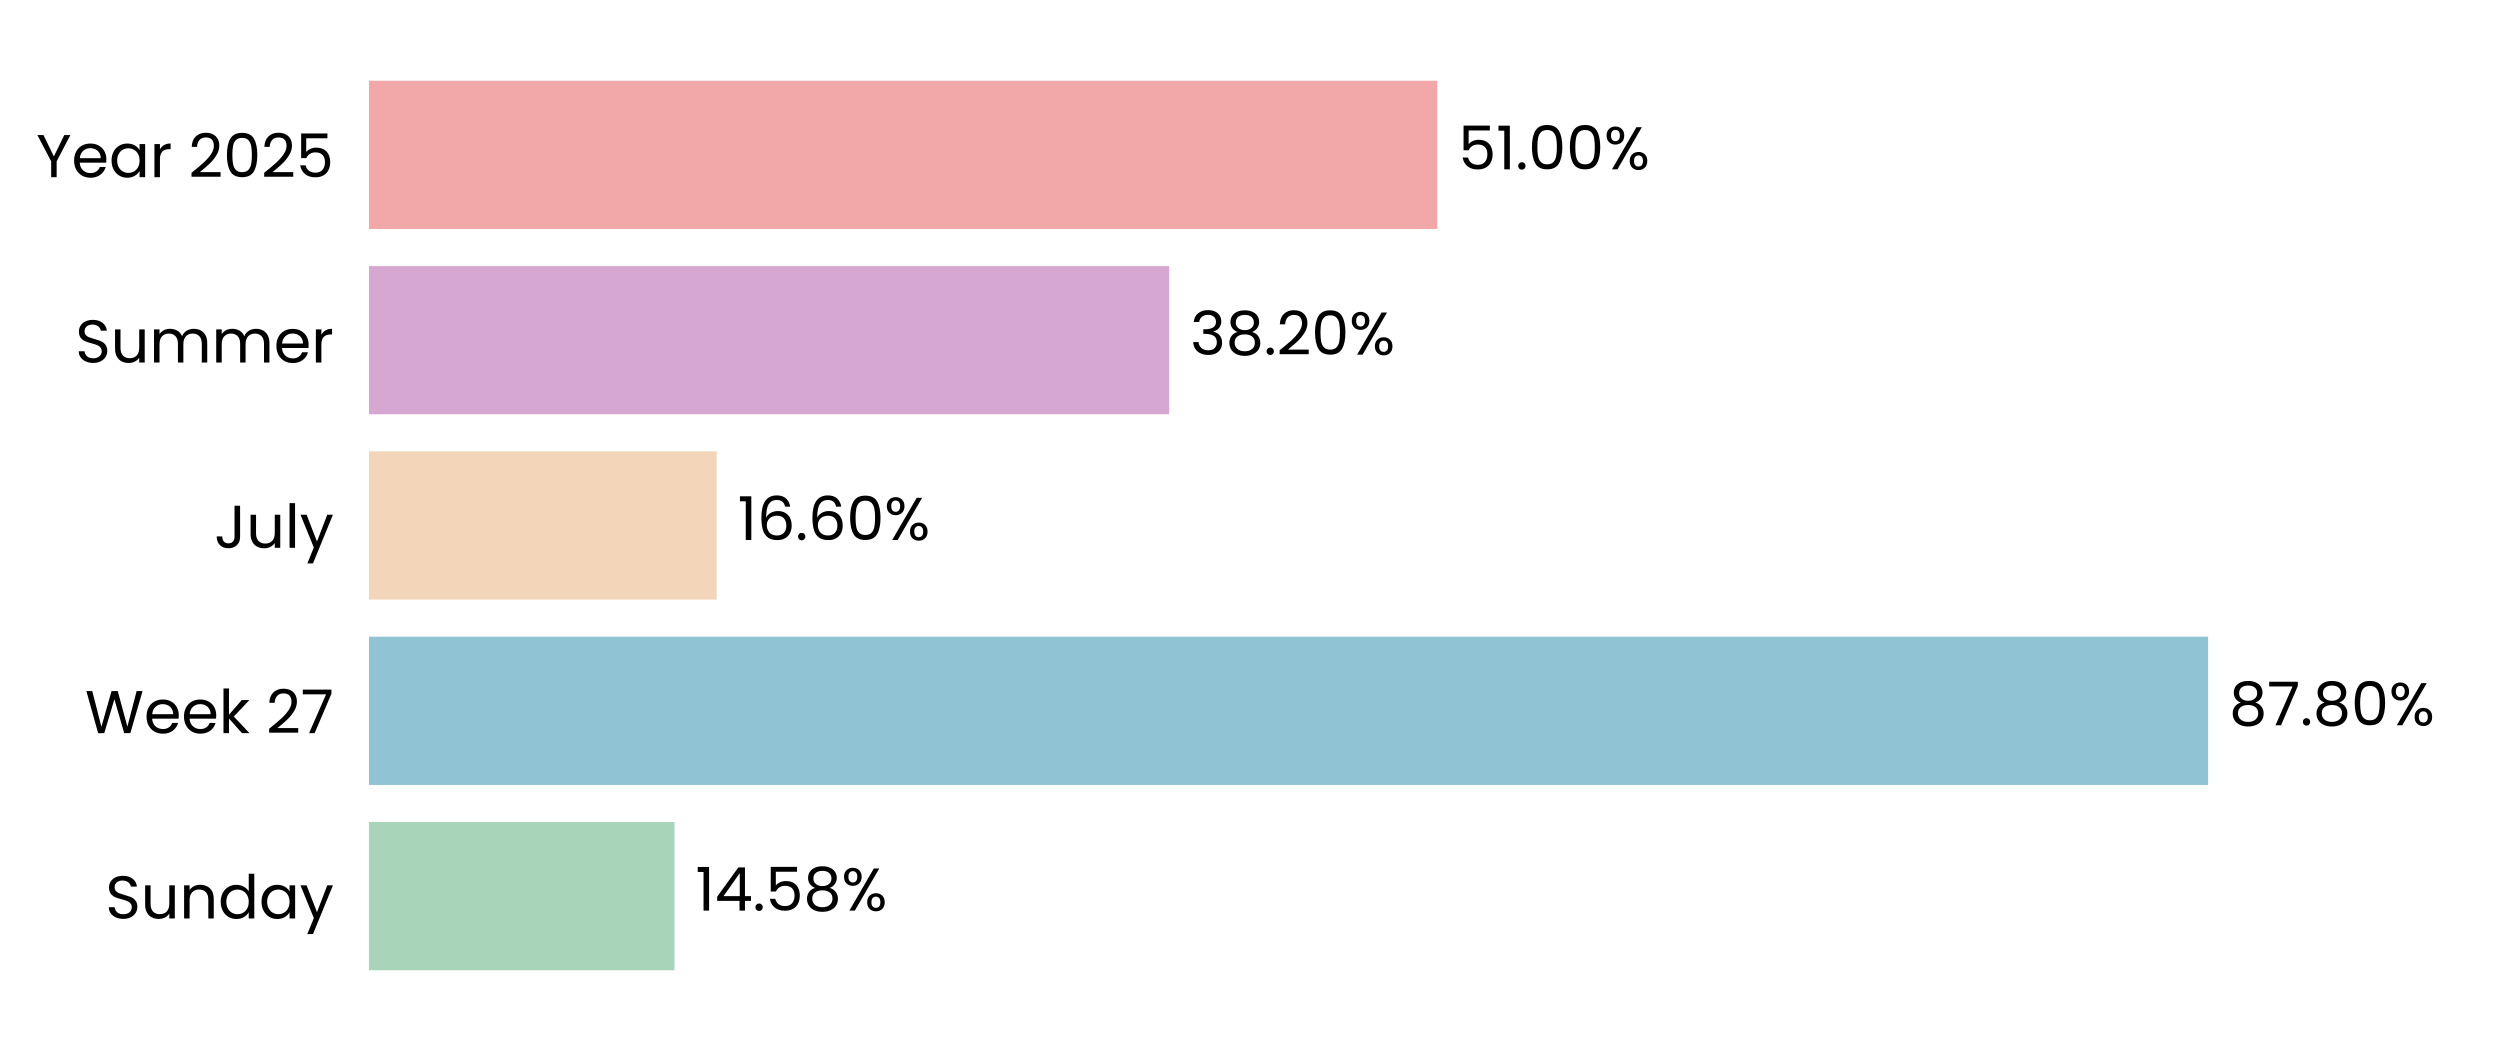
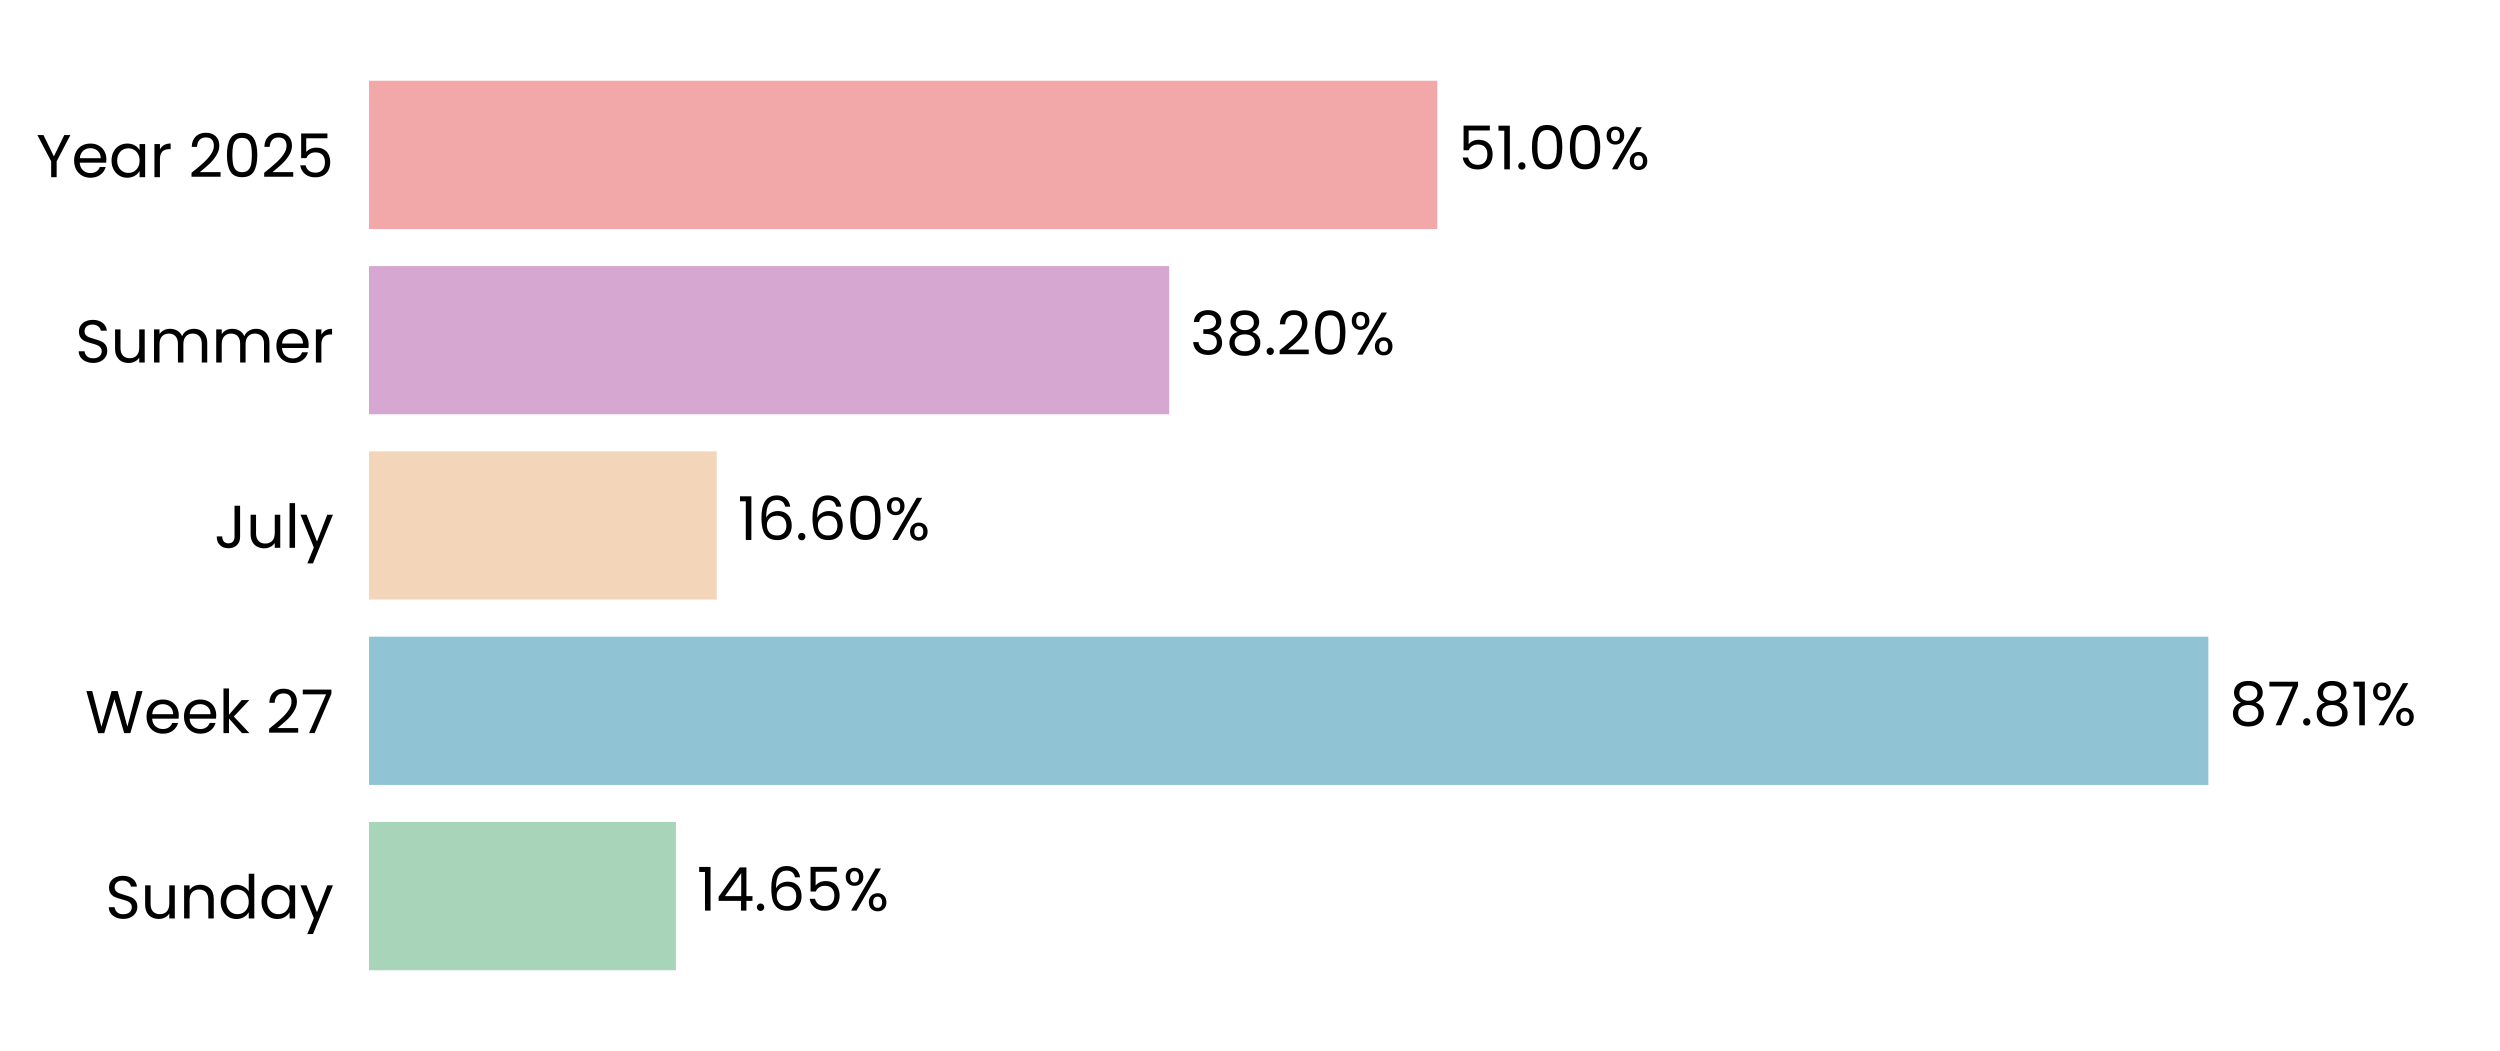
<svg xmlns="http://www.w3.org/2000/svg" xmlns:xlink="http://www.w3.org/1999/xlink" width="496.691pt" height="208.8pt" viewBox="0 0 496.691 208.8" version="1.1">
  <defs>
    <style type="text/css">*{stroke-linejoin: round; stroke-linecap: butt}</style>
  </defs>
  <g id="figure_1">
    <g id="patch_1">
      <path d="M 0 208.8  L 496.691 208.8  L 496.691 0  L 0 0  L 0 208.8  z " style="fill: none" />
    </g>
    <g id="axes_1">
      <g id="patch_2">
        <path d="M 73.311 201.6  L 489.491 201.6  L 489.491 7.2  L 73.311 7.2  L 73.311 201.6  z " style="fill: none" />
      </g>
      <g id="patch_3">
-         <path d="M 73.311 192.764  L 134.004 192.764  L 134.004 163.309  L 73.311 163.309  z " clip-path="url(#p20021a379a)" style="fill: #a8d5ba" />
+         <path d="M 73.311 192.764  L 134.293 192.764  L 134.293 163.309  L 73.311 163.309  z " clip-path="url(#p89cf6f29d3)" style="fill: #a8d5ba" />
      </g>
      <g id="patch_4">
-         <path d="M 73.311 155.945  L 438.707 155.945  L 438.707 126.491  L 73.311 126.491  z " clip-path="url(#p20021a379a)" style="fill: #90c3d4" />
+         <path d="M 73.311 155.945  L 438.749 155.945  L 438.749 126.491  L 73.311 126.491  z " clip-path="url(#p89cf6f29d3)" style="fill: #90c3d4" />
      </g>
      <g id="patch_5">
-         <path d="M 73.311 119.127  L 142.395 119.127  L 142.395 89.673  L 73.311 89.673  z " clip-path="url(#p20021a379a)" style="fill: #f3d6ba" />
+         <path d="M 73.311 119.127  L 142.404 119.127  L 142.404 89.673  L 73.311 89.673  z " clip-path="url(#p89cf6f29d3)" style="fill: #f3d6ba" />
      </g>
      <g id="patch_6">
-         <path d="M 73.311 82.309  L 232.3 82.309  L 232.3 52.855  L 73.311 52.855  z " clip-path="url(#p20021a379a)" style="fill: #d6a8d1" />
+         <path d="M 73.311 82.309  L 232.303 82.309  L 232.303 52.855  L 73.311 52.855  z " clip-path="url(#p89cf6f29d3)" style="fill: #d6a8d1" />
      </g>
      <g id="patch_7">
-         <path d="M 73.311 45.491  L 285.558 45.491  L 285.558 16.036  L 73.311 16.036  z " clip-path="url(#p20021a379a)" style="fill: #f2a8a8" />
+         <path d="M 73.311 45.491  L 285.559 45.491  L 285.559 16.036  L 73.311 16.036  z " clip-path="url(#p89cf6f29d3)" style="fill: #f2a8a8" />
      </g>
      <g id="matplotlib.axis_1">
        <g id="ytick_1">
          <g id="text_1">
            <g transform="translate(20.92875 182.4764) scale(0.12 -0.12)">
              <defs>
                <path id="Poppins-Regular-53" d="M 1907 -45  Q 1466 -45 1117 112  Q 768 269 569 547  Q 371 826 365 1190  L 986 1190  Q 1018 877 1245 662  Q 1472 448 1907 448  Q 2323 448 2563 656  Q 2803 864 2803 1190  Q 2803 1446 2662 1606  Q 2522 1766 2310 1849  Q 2099 1933 1741 2029  Q 1299 2144 1033 2259  Q 768 2374 579 2620  Q 390 2867 390 3283  Q 390 3648 576 3929  Q 762 4211 1098 4364  Q 1434 4518 1869 4518  Q 2496 4518 2896 4204  Q 3296 3891 3347 3373  L 2707 3373  Q 2675 3629 2438 3824  Q 2202 4019 1811 4019  Q 1446 4019 1216 3830  Q 986 3642 986 3302  Q 986 3059 1123 2905  Q 1261 2752 1462 2672  Q 1664 2592 2029 2490  Q 2470 2368 2739 2249  Q 3008 2131 3200 1884  Q 3392 1638 3392 1216  Q 3392 890 3219 602  Q 3046 314 2707 134  Q 2368 -45 1907 -45  z " transform="scale(0.015625)" />
                <path id="Poppins-Regular-75" d="M 3603 3507  L 3603 0  L 3021 0  L 3021 518  Q 2854 250 2556 99  Q 2259 -51 1901 -51  Q 1491 -51 1164 118  Q 838 288 649 627  Q 461 966 461 1453  L 461 3507  L 1037 3507  L 1037 1530  Q 1037 1011 1299 732  Q 1562 454 2016 454  Q 2483 454 2752 742  Q 3021 1030 3021 1581  L 3021 3507  L 3603 3507  z " transform="scale(0.015625)" />
                <path id="Poppins-Regular-6e" d="M 2202 3571  Q 2842 3571 3238 3184  Q 3635 2797 3635 2067  L 3635 0  L 3059 0  L 3059 1984  Q 3059 2509 2796 2787  Q 2534 3066 2080 3066  Q 1619 3066 1347 2778  Q 1075 2490 1075 1939  L 1075 0  L 493 0  L 493 3507  L 1075 3507  L 1075 3008  Q 1248 3277 1545 3424  Q 1843 3571 2202 3571  z " transform="scale(0.015625)" />
                <path id="Poppins-Regular-64" d="M 275 1766  Q 275 2304 492 2710  Q 710 3117 1091 3341  Q 1472 3565 1946 3565  Q 2355 3565 2707 3376  Q 3059 3187 3245 2880  L 3245 4736  L 3834 4736  L 3834 0  L 3245 0  L 3245 659  Q 3072 346 2733 144  Q 2394 -58 1939 -58  Q 1472 -58 1091 172  Q 710 403 492 819  Q 275 1235 275 1766  z M 3245 1760  Q 3245 2157 3085 2451  Q 2925 2746 2653 2902  Q 2381 3059 2054 3059  Q 1728 3059 1459 2905  Q 1190 2752 1030 2457  Q 870 2163 870 1766  Q 870 1363 1030 1065  Q 1190 768 1459 611  Q 1728 454 2054 454  Q 2381 454 2653 611  Q 2925 768 3085 1065  Q 3245 1363 3245 1760  z " transform="scale(0.015625)" />
                <path id="Poppins-Regular-61" d="M 275 1766  Q 275 2304 492 2710  Q 710 3117 1091 3341  Q 1472 3565 1939 3565  Q 2400 3565 2739 3366  Q 3078 3168 3245 2867  L 3245 3507  L 3834 3507  L 3834 0  L 3245 0  L 3245 653  Q 3072 346 2729 144  Q 2387 -58 1933 -58  Q 1466 -58 1088 172  Q 710 403 492 819  Q 275 1235 275 1766  z M 3245 1760  Q 3245 2157 3085 2451  Q 2925 2746 2653 2902  Q 2381 3059 2054 3059  Q 1728 3059 1459 2905  Q 1190 2752 1030 2457  Q 870 2163 870 1766  Q 870 1363 1030 1065  Q 1190 768 1459 611  Q 1728 454 2054 454  Q 2381 454 2653 611  Q 2925 768 3085 1065  Q 3245 1363 3245 1760  z " transform="scale(0.015625)" />
                <path id="Poppins-Regular-79" d="M 3514 3507  L 1402 -1651  L 800 -1651  L 1491 38  L 77 3507  L 723 3507  L 1824 666  L 2912 3507  L 3514 3507  z " transform="scale(0.015625)" />
              </defs>
              <use xlink:href="#Poppins-Regular-53" />
              <use xlink:href="#Poppins-Regular-75" transform="translate(58.7 0)" />
              <use xlink:href="#Poppins-Regular-6e" transform="translate(122.7 0)" />
              <use xlink:href="#Poppins-Regular-64" transform="translate(186.7 0)" />
              <use xlink:href="#Poppins-Regular-61" transform="translate(254.3 0)" />
              <use xlink:href="#Poppins-Regular-79" transform="translate(321.8999 0)" />
            </g>
          </g>
        </g>
        <g id="ytick_2">
          <g id="text_2">
            <g transform="translate(16.88437 145.6582) scale(0.12 -0.12)">
              <defs>
                <path id="Poppins-Regular-57" d="M 6099 4461  L 4806 0  L 4154 0  L 3117 3590  L 2042 0  L 1395 -6  L 147 4461  L 768 4461  L 1741 678  L 2816 4461  L 3469 4461  L 4493 691  L 5472 4461  L 6099 4461  z " transform="scale(0.015625)" />
                <path id="Poppins-Regular-65" d="M 3693 1888  Q 3693 1722 3674 1536  L 870 1536  Q 902 1018 1225 726  Q 1549 435 2010 435  Q 2387 435 2640 611  Q 2893 787 2995 1082  L 3622 1082  Q 3482 576 3059 259  Q 2637 -58 2010 -58  Q 1510 -58 1116 166  Q 723 390 499 803  Q 275 1216 275 1760  Q 275 2304 492 2713  Q 710 3123 1104 3344  Q 1498 3565 2010 3565  Q 2509 3565 2893 3347  Q 3277 3130 3485 2749  Q 3693 2368 3693 1888  z M 3091 2010  Q 3091 2342 2944 2582  Q 2797 2822 2544 2947  Q 2291 3072 1984 3072  Q 1542 3072 1232 2790  Q 922 2509 877 2010  L 3091 2010  z " transform="scale(0.015625)" />
                <path id="Poppins-Regular-6b" d="M 2451 0  L 1075 1549  L 1075 0  L 493 0  L 493 4736  L 1075 4736  L 1075 1952  L 2426 3507  L 3238 3507  L 1587 1760  L 3245 0  L 2451 0  z " transform="scale(0.015625)" />
                <path id="Poppins-Regular-20" transform="scale(0.015625)" />
                <path id="Poppins-Regular-32" d="M 326 467  Q 1139 1120 1600 1539  Q 2061 1958 2377 2416  Q 2694 2874 2694 3315  Q 2694 3731 2492 3971  Q 2291 4211 1843 4211  Q 1408 4211 1168 3939  Q 928 3667 909 3213  L 346 3213  Q 371 3930 780 4320  Q 1190 4710 1837 4710  Q 2496 4710 2883 4345  Q 3270 3981 3270 3341  Q 3270 2810 2953 2307  Q 2637 1805 2233 1424  Q 1830 1043 1203 538  L 3405 538  L 3405 51  L 326 51  L 326 467  z " transform="scale(0.015625)" />
                <path id="Poppins-Regular-37" d="M 3245 4173  L 1466 0  L 877 0  L 2682 4115  L 211 4115  L 211 4614  L 3245 4614  L 3245 4173  z " transform="scale(0.015625)" />
              </defs>
              <use xlink:href="#Poppins-Regular-57" />
              <use xlink:href="#Poppins-Regular-65" transform="translate(97.59999 0)" />
              <use xlink:href="#Poppins-Regular-65" transform="translate(159.6 0)" />
              <use xlink:href="#Poppins-Regular-6b" transform="translate(221.6 0)" />
              <use xlink:href="#Poppins-Regular-20" transform="translate(273.0999 0)" />
              <use xlink:href="#Poppins-Regular-32" transform="translate(299.7999 0)" />
              <use xlink:href="#Poppins-Regular-37" transform="translate(357.2999 0)" />
            </g>
          </g>
        </g>
        <g id="ytick_3">
          <g id="text_3">
            <g transform="translate(42.56437 108.84) scale(0.12 -0.12)">
              <defs>
                <path id="Poppins-Regular-4a" d="M 2739 4461  L 2739 1165  Q 2739 614 2400 284  Q 2061 -45 1504 -45  Q 941 -45 601 291  Q 262 627 262 1210  L 845 1210  Q 851 883 1014 678  Q 1178 474 1504 474  Q 1830 474 1990 669  Q 2150 864 2150 1165  L 2150 4461  L 2739 4461  z " transform="scale(0.015625)" />
                <path id="Poppins-Regular-6c" d="M 1075 4736  L 1075 0  L 493 0  L 493 4736  L 1075 4736  z " transform="scale(0.015625)" />
              </defs>
              <use xlink:href="#Poppins-Regular-4a" />
              <use xlink:href="#Poppins-Regular-75" transform="translate(52.99999 0)" />
              <use xlink:href="#Poppins-Regular-6c" transform="translate(117 0)" />
              <use xlink:href="#Poppins-Regular-79" transform="translate(141.6 0)" />
            </g>
          </g>
        </g>
        <g id="ytick_4">
          <g id="text_4">
            <g transform="translate(14.95125 72.02182) scale(0.12 -0.12)">
              <defs>
                <path id="Poppins-Regular-6d" d="M 4710 3571  Q 5120 3571 5440 3401  Q 5760 3232 5945 2893  Q 6131 2554 6131 2067  L 6131 0  L 5555 0  L 5555 1984  Q 5555 2509 5296 2787  Q 5037 3066 4595 3066  Q 4141 3066 3872 2774  Q 3603 2483 3603 1933  L 3603 0  L 3027 0  L 3027 1984  Q 3027 2509 2768 2787  Q 2509 3066 2067 3066  Q 1613 3066 1344 2774  Q 1075 2483 1075 1933  L 1075 0  L 493 0  L 493 3507  L 1075 3507  L 1075 3002  Q 1248 3277 1539 3424  Q 1830 3571 2182 3571  Q 2624 3571 2963 3372  Q 3302 3174 3469 2790  Q 3616 3162 3955 3366  Q 4294 3571 4710 3571  z " transform="scale(0.015625)" />
                <path id="Poppins-Regular-72" d="M 1075 2938  Q 1229 3238 1513 3404  Q 1798 3571 2208 3571  L 2208 2970  L 2054 2970  Q 1075 2970 1075 1907  L 1075 0  L 493 0  L 493 3507  L 1075 3507  L 1075 2938  z " transform="scale(0.015625)" />
              </defs>
              <use xlink:href="#Poppins-Regular-53" />
              <use xlink:href="#Poppins-Regular-75" transform="translate(58.7 0)" />
              <use xlink:href="#Poppins-Regular-6d" transform="translate(122.7 0)" />
              <use xlink:href="#Poppins-Regular-6d" transform="translate(225.7 0)" />
              <use xlink:href="#Poppins-Regular-65" transform="translate(328.7 0)" />
              <use xlink:href="#Poppins-Regular-72" transform="translate(390.6999 0)" />
            </g>
          </g>
        </g>
        <g id="ytick_5">
          <g id="text_5">
            <g transform="translate(7.2 35.20364) scale(0.12 -0.12)">
              <defs>
                <path id="Poppins-Regular-59" d="M 3616 4461  L 2163 1683  L 2163 0  L 1581 0  L 1581 1683  L 122 4461  L 768 4461  L 1869 2202  L 2970 4461  L 3616 4461  z " transform="scale(0.015625)" />
                <path id="Poppins-Regular-30" d="M 397 2362  Q 397 3462 755 4080  Q 1114 4698 2010 4698  Q 2899 4698 3257 4080  Q 3616 3462 3616 2362  Q 3616 1242 3257 621  Q 2899 0 2010 0  Q 1114 0 755 621  Q 397 1242 397 2362  z M 3040 2362  Q 3040 2918 2966 3305  Q 2893 3693 2665 3929  Q 2438 4166 2010 4166  Q 1574 4166 1347 3929  Q 1120 3693 1046 3305  Q 973 2918 973 2362  Q 973 1786 1046 1395  Q 1120 1005 1347 768  Q 1574 531 2010 531  Q 2438 531 2665 768  Q 2893 1005 2966 1395  Q 3040 1786 3040 2362  z " transform="scale(0.015625)" />
                <path id="Poppins-Regular-35" d="M 3347 4122  L 1101 4122  L 1101 2662  Q 1248 2867 1536 2998  Q 1824 3130 2157 3130  Q 2688 3130 3021 2909  Q 3354 2688 3498 2339  Q 3642 1990 3642 1600  Q 3642 1139 3469 774  Q 3296 410 2941 198  Q 2586 -13 2061 -13  Q 1389 -13 973 332  Q 557 678 467 1254  L 1037 1254  Q 1120 890 1389 685  Q 1658 480 2067 480  Q 2573 480 2829 784  Q 3085 1088 3085 1587  Q 3085 2086 2829 2358  Q 2573 2630 2074 2630  Q 1734 2630 1481 2467  Q 1229 2304 1114 2022  L 563 2022  L 563 4634  L 3347 4634  L 3347 4122  z " transform="scale(0.015625)" />
              </defs>
              <use xlink:href="#Poppins-Regular-59" />
              <use xlink:href="#Poppins-Regular-65" transform="translate(58.39999 0)" />
              <use xlink:href="#Poppins-Regular-61" transform="translate(120.4 0)" />
              <use xlink:href="#Poppins-Regular-72" transform="translate(188 0)" />
              <use xlink:href="#Poppins-Regular-20" transform="translate(225.3 0)" />
              <use xlink:href="#Poppins-Regular-32" transform="translate(252 0)" />
              <use xlink:href="#Poppins-Regular-30" transform="translate(309.4999 0)" />
              <use xlink:href="#Poppins-Regular-32" transform="translate(372.2999 0)" />
              <use xlink:href="#Poppins-Regular-35" transform="translate(429.7999 0)" />
            </g>
          </g>
        </g>
      </g>
      <g id="text_6">
-         <g transform="translate(138.166 180.9164) scale(0.12 -0.12)">
+         <g transform="translate(138.455 180.9164) scale(0.12 -0.12)">
          <defs>
            <path id="Poppins-Regular-31" d="M 243 4096  L 243 4627  L 1446 4627  L 1446 0  L 858 0  L 858 4096  L 243 4096  z " transform="scale(0.015625)" />
            <path id="Poppins-Regular-34" d="M 256 1030  L 256 1472  L 2502 4582  L 3200 4582  L 3200 1536  L 3840 1536  L 3840 1030  L 3200 1030  L 3200 0  L 2624 0  L 2624 1030  L 256 1030  z M 2650 3974  L 928 1536  L 2650 1536  L 2650 3974  z " transform="scale(0.015625)" />
            <path id="Poppins-Regular-2e" d="M 678 -38  Q 512 -38 397 77  Q 282 192 282 358  Q 282 525 397 640  Q 512 755 678 755  Q 838 755 950 640  Q 1062 525 1062 358  Q 1062 192 950 77  Q 838 -38 678 -38  z " transform="scale(0.015625)" />
-             <path id="Poppins-Regular-38" d="M 1242 2406  Q 883 2547 691 2816  Q 499 3085 499 3469  Q 499 3814 672 4092  Q 845 4371 1187 4534  Q 1530 4698 2016 4698  Q 2502 4698 2844 4534  Q 3187 4371 3363 4092  Q 3539 3814 3539 3469  Q 3539 3098 3340 2819  Q 3142 2541 2797 2406  Q 3194 2285 3427 1981  Q 3661 1677 3661 1248  Q 3661 832 3456 521  Q 3251 211 2876 41  Q 2502 -128 2016 -128  Q 1530 -128 1162 41  Q 794 211 589 521  Q 384 832 384 1248  Q 384 1677 614 1984  Q 845 2291 1242 2406  z M 2976 3398  Q 2976 3789 2720 4000  Q 2464 4211 2016 4211  Q 1574 4211 1318 4000  Q 1062 3789 1062 3392  Q 1062 3034 1328 2816  Q 1594 2598 2016 2598  Q 2445 2598 2710 2819  Q 2976 3040 2976 3398  z M 2016 2150  Q 1542 2150 1241 1929  Q 941 1709 941 1267  Q 941 858 1232 608  Q 1523 358 2016 358  Q 2509 358 2797 608  Q 3085 858 3085 1267  Q 3085 1696 2790 1923  Q 2496 2150 2016 2150  z " transform="scale(0.015625)" />
+             <path id="Poppins-Regular-36" d="M 2976 3526  Q 2835 4237 2099 4237  Q 1530 4237 1248 3798  Q 966 3360 973 2355  Q 1120 2688 1462 2877  Q 1805 3066 2227 3066  Q 2886 3066 3280 2656  Q 3674 2246 3674 1523  Q 3674 1088 3504 742  Q 3334 397 2992 192  Q 2650 -13 2163 -13  Q 1504 -13 1133 281  Q 762 576 614 1094  Q 467 1613 467 2374  Q 467 4723 2106 4723  Q 2733 4723 3091 4384  Q 3450 4045 3514 3526  L 2976 3526  z M 2106 2573  Q 1830 2573 1587 2461  Q 1344 2349 1193 2121  Q 1043 1894 1043 1568  Q 1043 1082 1324 778  Q 1606 474 2131 474  Q 2579 474 2844 752  Q 3110 1030 3110 1504  Q 3110 2003 2854 2288  Q 2598 2573 2106 2573  z " transform="scale(0.015625)" />
            <path id="Poppins-Regular-25" d="M 269 3584  Q 269 4019 531 4278  Q 794 4538 1203 4538  Q 1613 4538 1875 4278  Q 2138 4019 2138 3584  Q 2138 3142 1875 2883  Q 1613 2624 1203 2624  Q 794 2624 531 2883  Q 269 3142 269 3584  z M 4006 4467  L 1414 0  L 838 0  L 3430 4467  L 4006 4467  z M 1203 4179  Q 986 4179 861 4028  Q 736 3878 736 3584  Q 736 3290 861 3136  Q 986 2982 1203 2982  Q 1421 2982 1549 3139  Q 1677 3296 1677 3584  Q 1677 3878 1549 4028  Q 1421 4179 1203 4179  z M 2720 883  Q 2720 1325 2982 1584  Q 3245 1843 3654 1843  Q 4064 1843 4323 1584  Q 4582 1325 4582 883  Q 4582 448 4323 185  Q 4064 -77 3654 -77  Q 3245 -77 2982 182  Q 2720 442 2720 883  z M 3648 1478  Q 3430 1478 3302 1328  Q 3174 1178 3174 883  Q 3174 595 3302 444  Q 3430 294 3648 294  Q 3866 294 3994 444  Q 4122 595 4122 883  Q 4122 1178 3994 1328  Q 3866 1478 3648 1478  z " transform="scale(0.015625)" />
          </defs>
          <use xlink:href="#Poppins-Regular-31" />
          <use xlink:href="#Poppins-Regular-34" transform="translate(31.99998 0)" />
          <use xlink:href="#Poppins-Regular-2e" transform="translate(94.89998 0)" />
-           <use xlink:href="#Poppins-Regular-35" transform="translate(115.9 0)" />
-           <use xlink:href="#Poppins-Regular-38" transform="translate(178.7 0)" />
-           <use xlink:href="#Poppins-Regular-25" transform="translate(241.7999 0)" />
+           <use xlink:href="#Poppins-Regular-36" transform="translate(115.9 0)" />
+           <use xlink:href="#Poppins-Regular-35" transform="translate(179.3999 0)" />
+           <use xlink:href="#Poppins-Regular-25" transform="translate(242.1999 0)" />
        </g>
      </g>
      <g id="text_7">
-         <g transform="translate(442.8692 144.0982) scale(0.12 -0.12)">
+         <g transform="translate(442.9105 144.0982) scale(0.12 -0.12)">
+           <defs>
+             <path id="Poppins-Regular-38" d="M 1242 2406  Q 883 2547 691 2816  Q 499 3085 499 3469  Q 499 3814 672 4092  Q 845 4371 1187 4534  Q 1530 4698 2016 4698  Q 2502 4698 2844 4534  Q 3187 4371 3363 4092  Q 3539 3814 3539 3469  Q 3539 3098 3340 2819  Q 3142 2541 2797 2406  Q 3194 2285 3427 1981  Q 3661 1677 3661 1248  Q 3661 832 3456 521  Q 3251 211 2876 41  Q 2502 -128 2016 -128  Q 1530 -128 1162 41  Q 794 211 589 521  Q 384 832 384 1248  Q 384 1677 614 1984  Q 845 2291 1242 2406  z M 2976 3398  Q 2976 3789 2720 4000  Q 2464 4211 2016 4211  Q 1574 4211 1318 4000  Q 1062 3789 1062 3392  Q 1062 3034 1328 2816  Q 1594 2598 2016 2598  Q 2445 2598 2710 2819  Q 2976 3040 2976 3398  z M 2016 2150  Q 1542 2150 1241 1929  Q 941 1709 941 1267  Q 941 858 1232 608  Q 1523 358 2016 358  Q 2509 358 2797 608  Q 3085 858 3085 1267  Q 3085 1696 2790 1923  Q 2496 2150 2016 2150  z " transform="scale(0.015625)" />
+           </defs>
          <use xlink:href="#Poppins-Regular-38" />
          <use xlink:href="#Poppins-Regular-37" transform="translate(63.09999 0)" />
          <use xlink:href="#Poppins-Regular-2e" transform="translate(117.7 0)" />
          <use xlink:href="#Poppins-Regular-38" transform="translate(138.7 0)" />
-           <use xlink:href="#Poppins-Regular-30" transform="translate(201.8 0)" />
-           <use xlink:href="#Poppins-Regular-25" transform="translate(264.5999 0)" />
+           <use xlink:href="#Poppins-Regular-31" transform="translate(201.8 0)" />
+           <use xlink:href="#Poppins-Regular-25" transform="translate(233.7999 0)" />
        </g>
      </g>
      <g id="text_8">
-         <g transform="translate(146.5567 107.28) scale(0.12 -0.12)">
-           <defs>
-             <path id="Poppins-Regular-36" d="M 2976 3526  Q 2835 4237 2099 4237  Q 1530 4237 1248 3798  Q 966 3360 973 2355  Q 1120 2688 1462 2877  Q 1805 3066 2227 3066  Q 2886 3066 3280 2656  Q 3674 2246 3674 1523  Q 3674 1088 3504 742  Q 3334 397 2992 192  Q 2650 -13 2163 -13  Q 1504 -13 1133 281  Q 762 576 614 1094  Q 467 1613 467 2374  Q 467 4723 2106 4723  Q 2733 4723 3091 4384  Q 3450 4045 3514 3526  L 2976 3526  z M 2106 2573  Q 1830 2573 1587 2461  Q 1344 2349 1193 2121  Q 1043 1894 1043 1568  Q 1043 1082 1324 778  Q 1606 474 2131 474  Q 2579 474 2844 752  Q 3110 1030 3110 1504  Q 3110 2003 2854 2288  Q 2598 2573 2106 2573  z " transform="scale(0.015625)" />
-           </defs>
+         <g transform="translate(146.566 107.28) scale(0.12 -0.12)">
          <use xlink:href="#Poppins-Regular-31" />
          <use xlink:href="#Poppins-Regular-36" transform="translate(31.99998 0)" />
          <use xlink:href="#Poppins-Regular-2e" transform="translate(95.49997 0)" />
          <use xlink:href="#Poppins-Regular-36" transform="translate(116.5 0)" />
          <use xlink:href="#Poppins-Regular-30" transform="translate(179.9999 0)" />
          <use xlink:href="#Poppins-Regular-25" transform="translate(242.7999 0)" />
        </g>
      </g>
      <g id="text_9">
-         <g transform="translate(236.4621 70.46182) scale(0.12 -0.12)">
+         <g transform="translate(236.4652 70.46182) scale(0.12 -0.12)">
          <defs>
            <path id="Poppins-Regular-33" d="M 384 3462  Q 429 4051 838 4384  Q 1248 4717 1901 4717  Q 2336 4717 2653 4560  Q 2970 4403 3133 4134  Q 3296 3866 3296 3526  Q 3296 3130 3069 2842  Q 2842 2554 2477 2470  L 2477 2438  Q 2893 2336 3136 2035  Q 3379 1734 3379 1248  Q 3379 883 3212 592  Q 3046 301 2713 134  Q 2381 -32 1914 -32  Q 1235 -32 800 323  Q 365 678 314 1331  L 877 1331  Q 922 947 1190 704  Q 1459 461 1907 461  Q 2355 461 2588 694  Q 2822 928 2822 1299  Q 2822 1779 2502 1990  Q 2182 2202 1536 2202  L 1389 2202  L 1389 2688  L 1542 2688  Q 2131 2694 2432 2883  Q 2733 3072 2733 3469  Q 2733 3808 2512 4013  Q 2291 4218 1882 4218  Q 1485 4218 1241 4013  Q 998 3808 954 3462  L 384 3462  z " transform="scale(0.015625)" />
          </defs>
          <use xlink:href="#Poppins-Regular-33" />
          <use xlink:href="#Poppins-Regular-38" transform="translate(58.89999 0)" />
          <use xlink:href="#Poppins-Regular-2e" transform="translate(122 0)" />
          <use xlink:href="#Poppins-Regular-32" transform="translate(143 0)" />
          <use xlink:href="#Poppins-Regular-30" transform="translate(200.5 0)" />
          <use xlink:href="#Poppins-Regular-25" transform="translate(263.2999 0)" />
        </g>
      </g>
      <g id="text_10">
-         <g transform="translate(289.7201 33.64364) scale(0.12 -0.12)">
+         <g transform="translate(289.7209 33.64364) scale(0.12 -0.12)">
          <use xlink:href="#Poppins-Regular-35" />
          <use xlink:href="#Poppins-Regular-31" transform="translate(62.79999 0)" />
          <use xlink:href="#Poppins-Regular-2e" transform="translate(94.79997 0)" />
          <use xlink:href="#Poppins-Regular-30" transform="translate(115.8 0)" />
          <use xlink:href="#Poppins-Regular-30" transform="translate(178.5999 0)" />
          <use xlink:href="#Poppins-Regular-25" transform="translate(241.3999 0)" />
        </g>
      </g>
    </g>
  </g>
  <defs>
-     <clipPath id="p20021a379a">
+     <clipPath id="p89cf6f29d3">
      <rect x="73.311" y="7.2" width="416.18" height="194.4" />
    </clipPath>
  </defs>
</svg>
